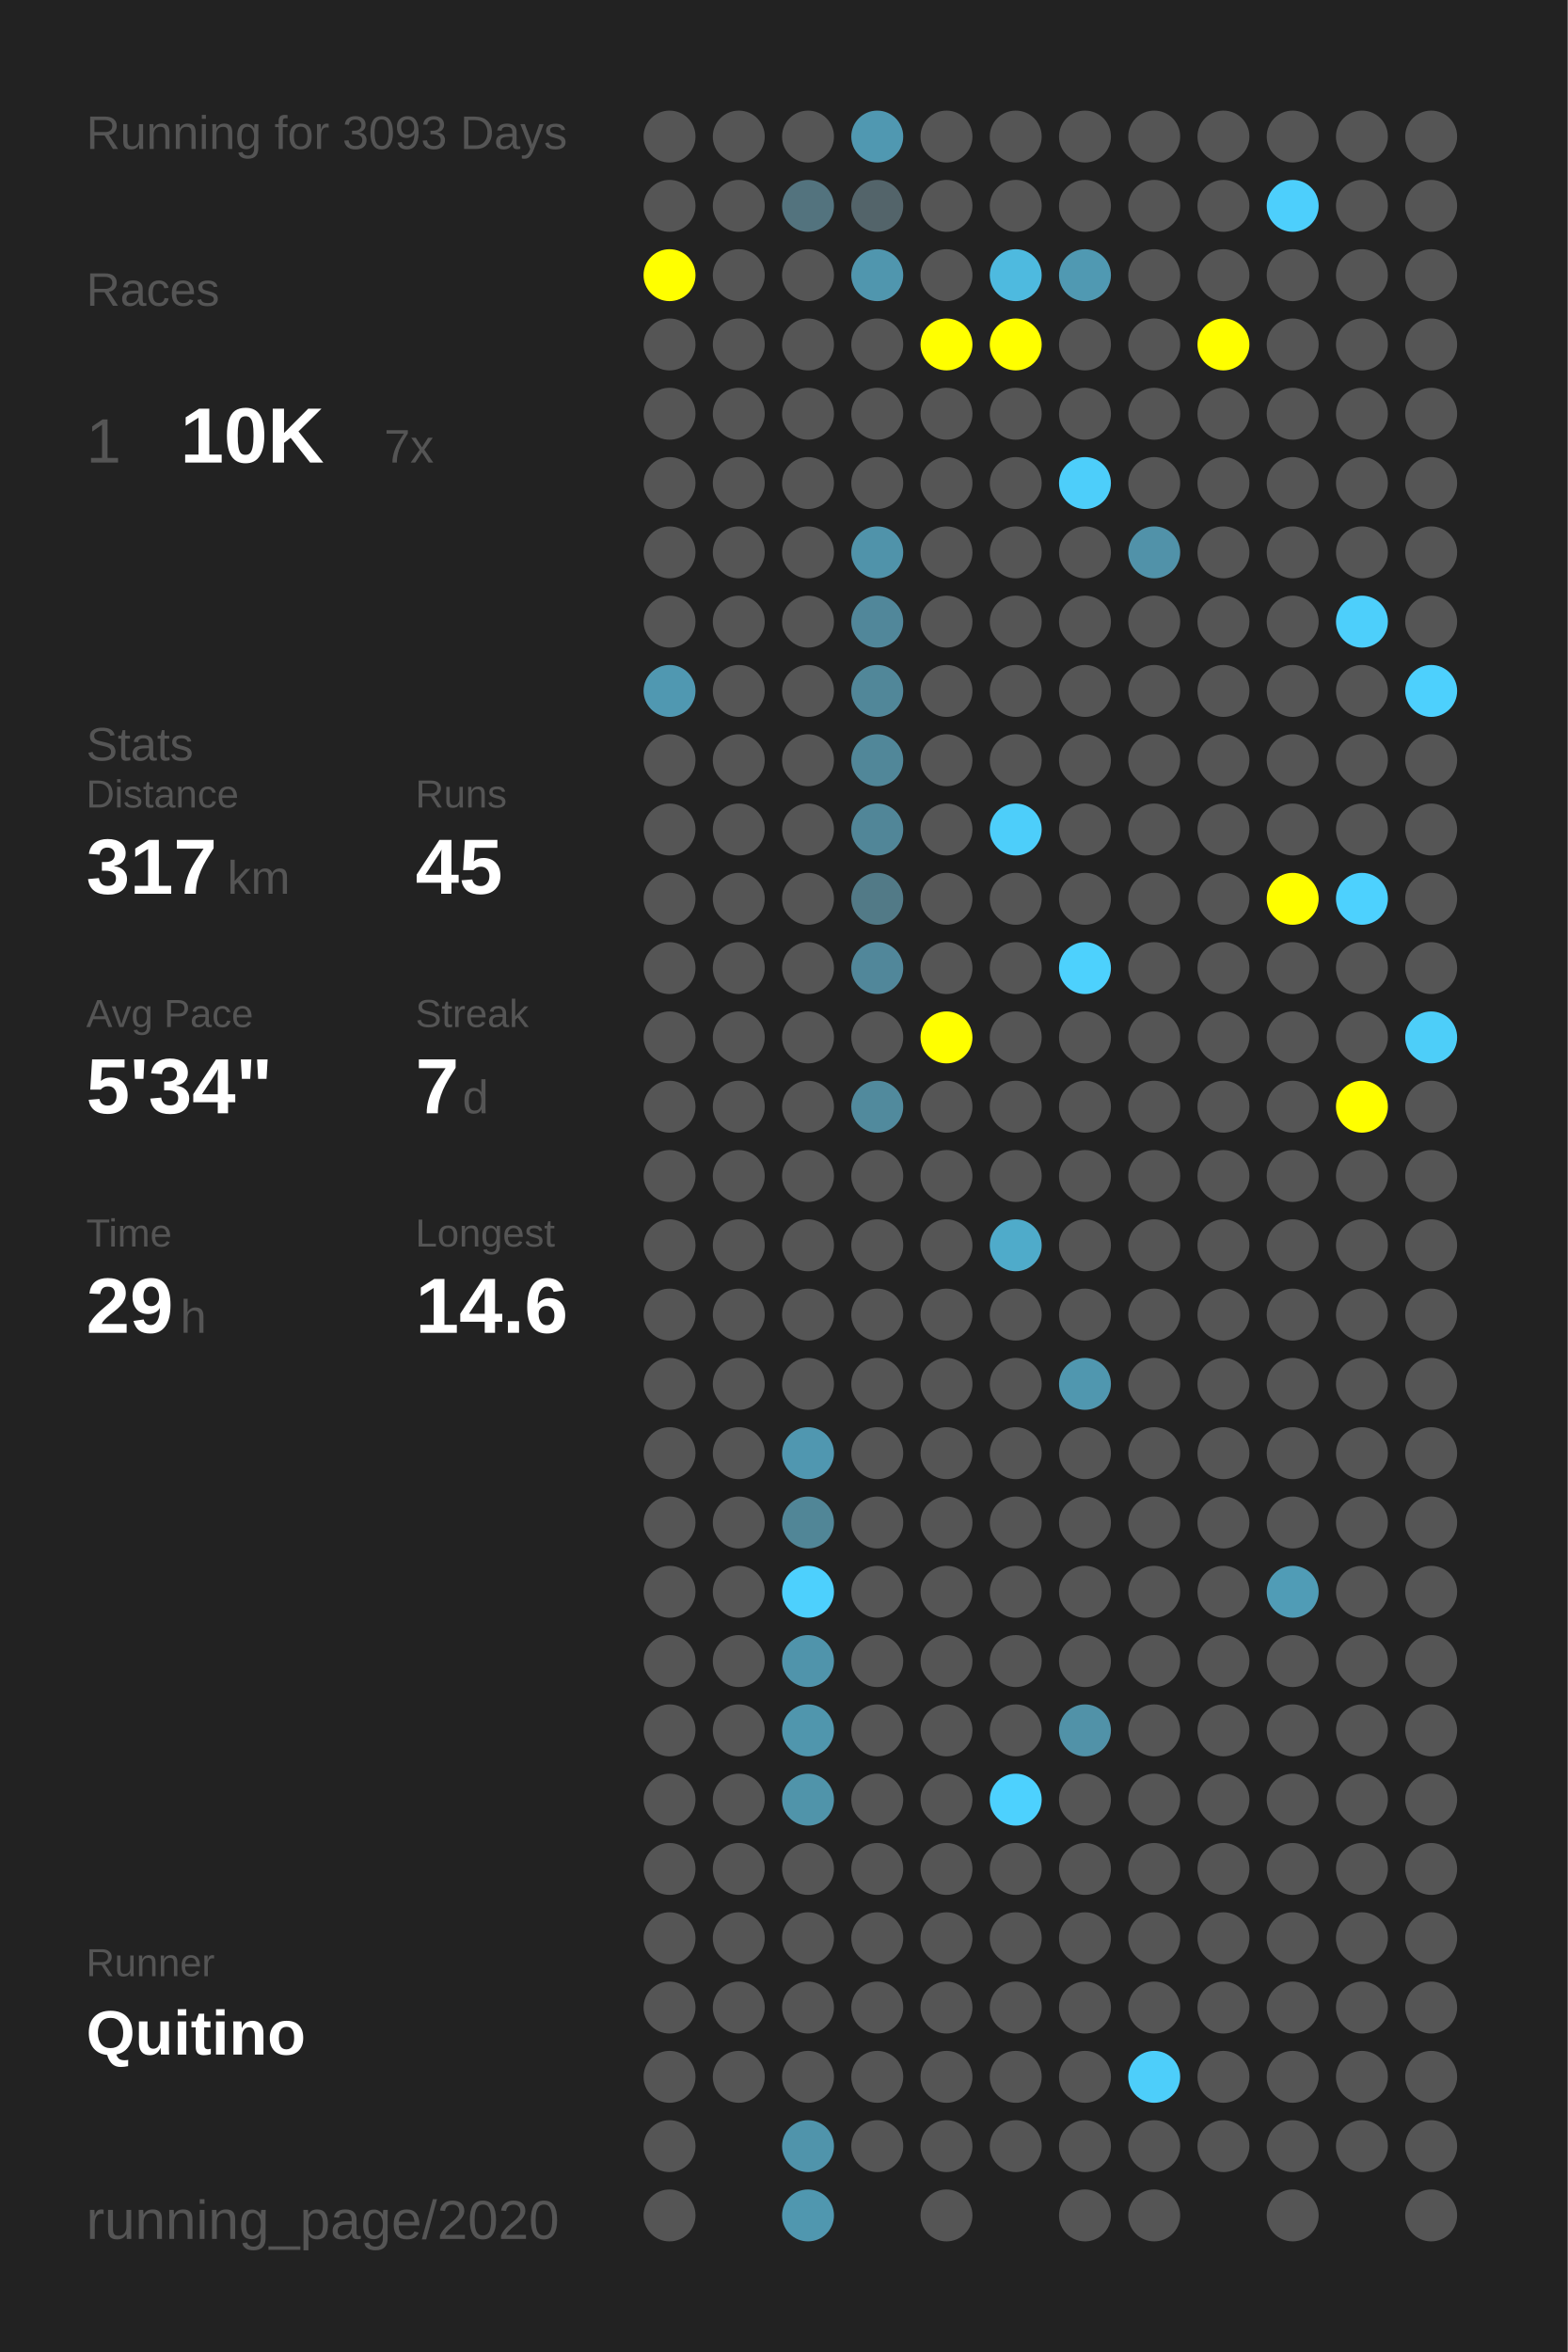
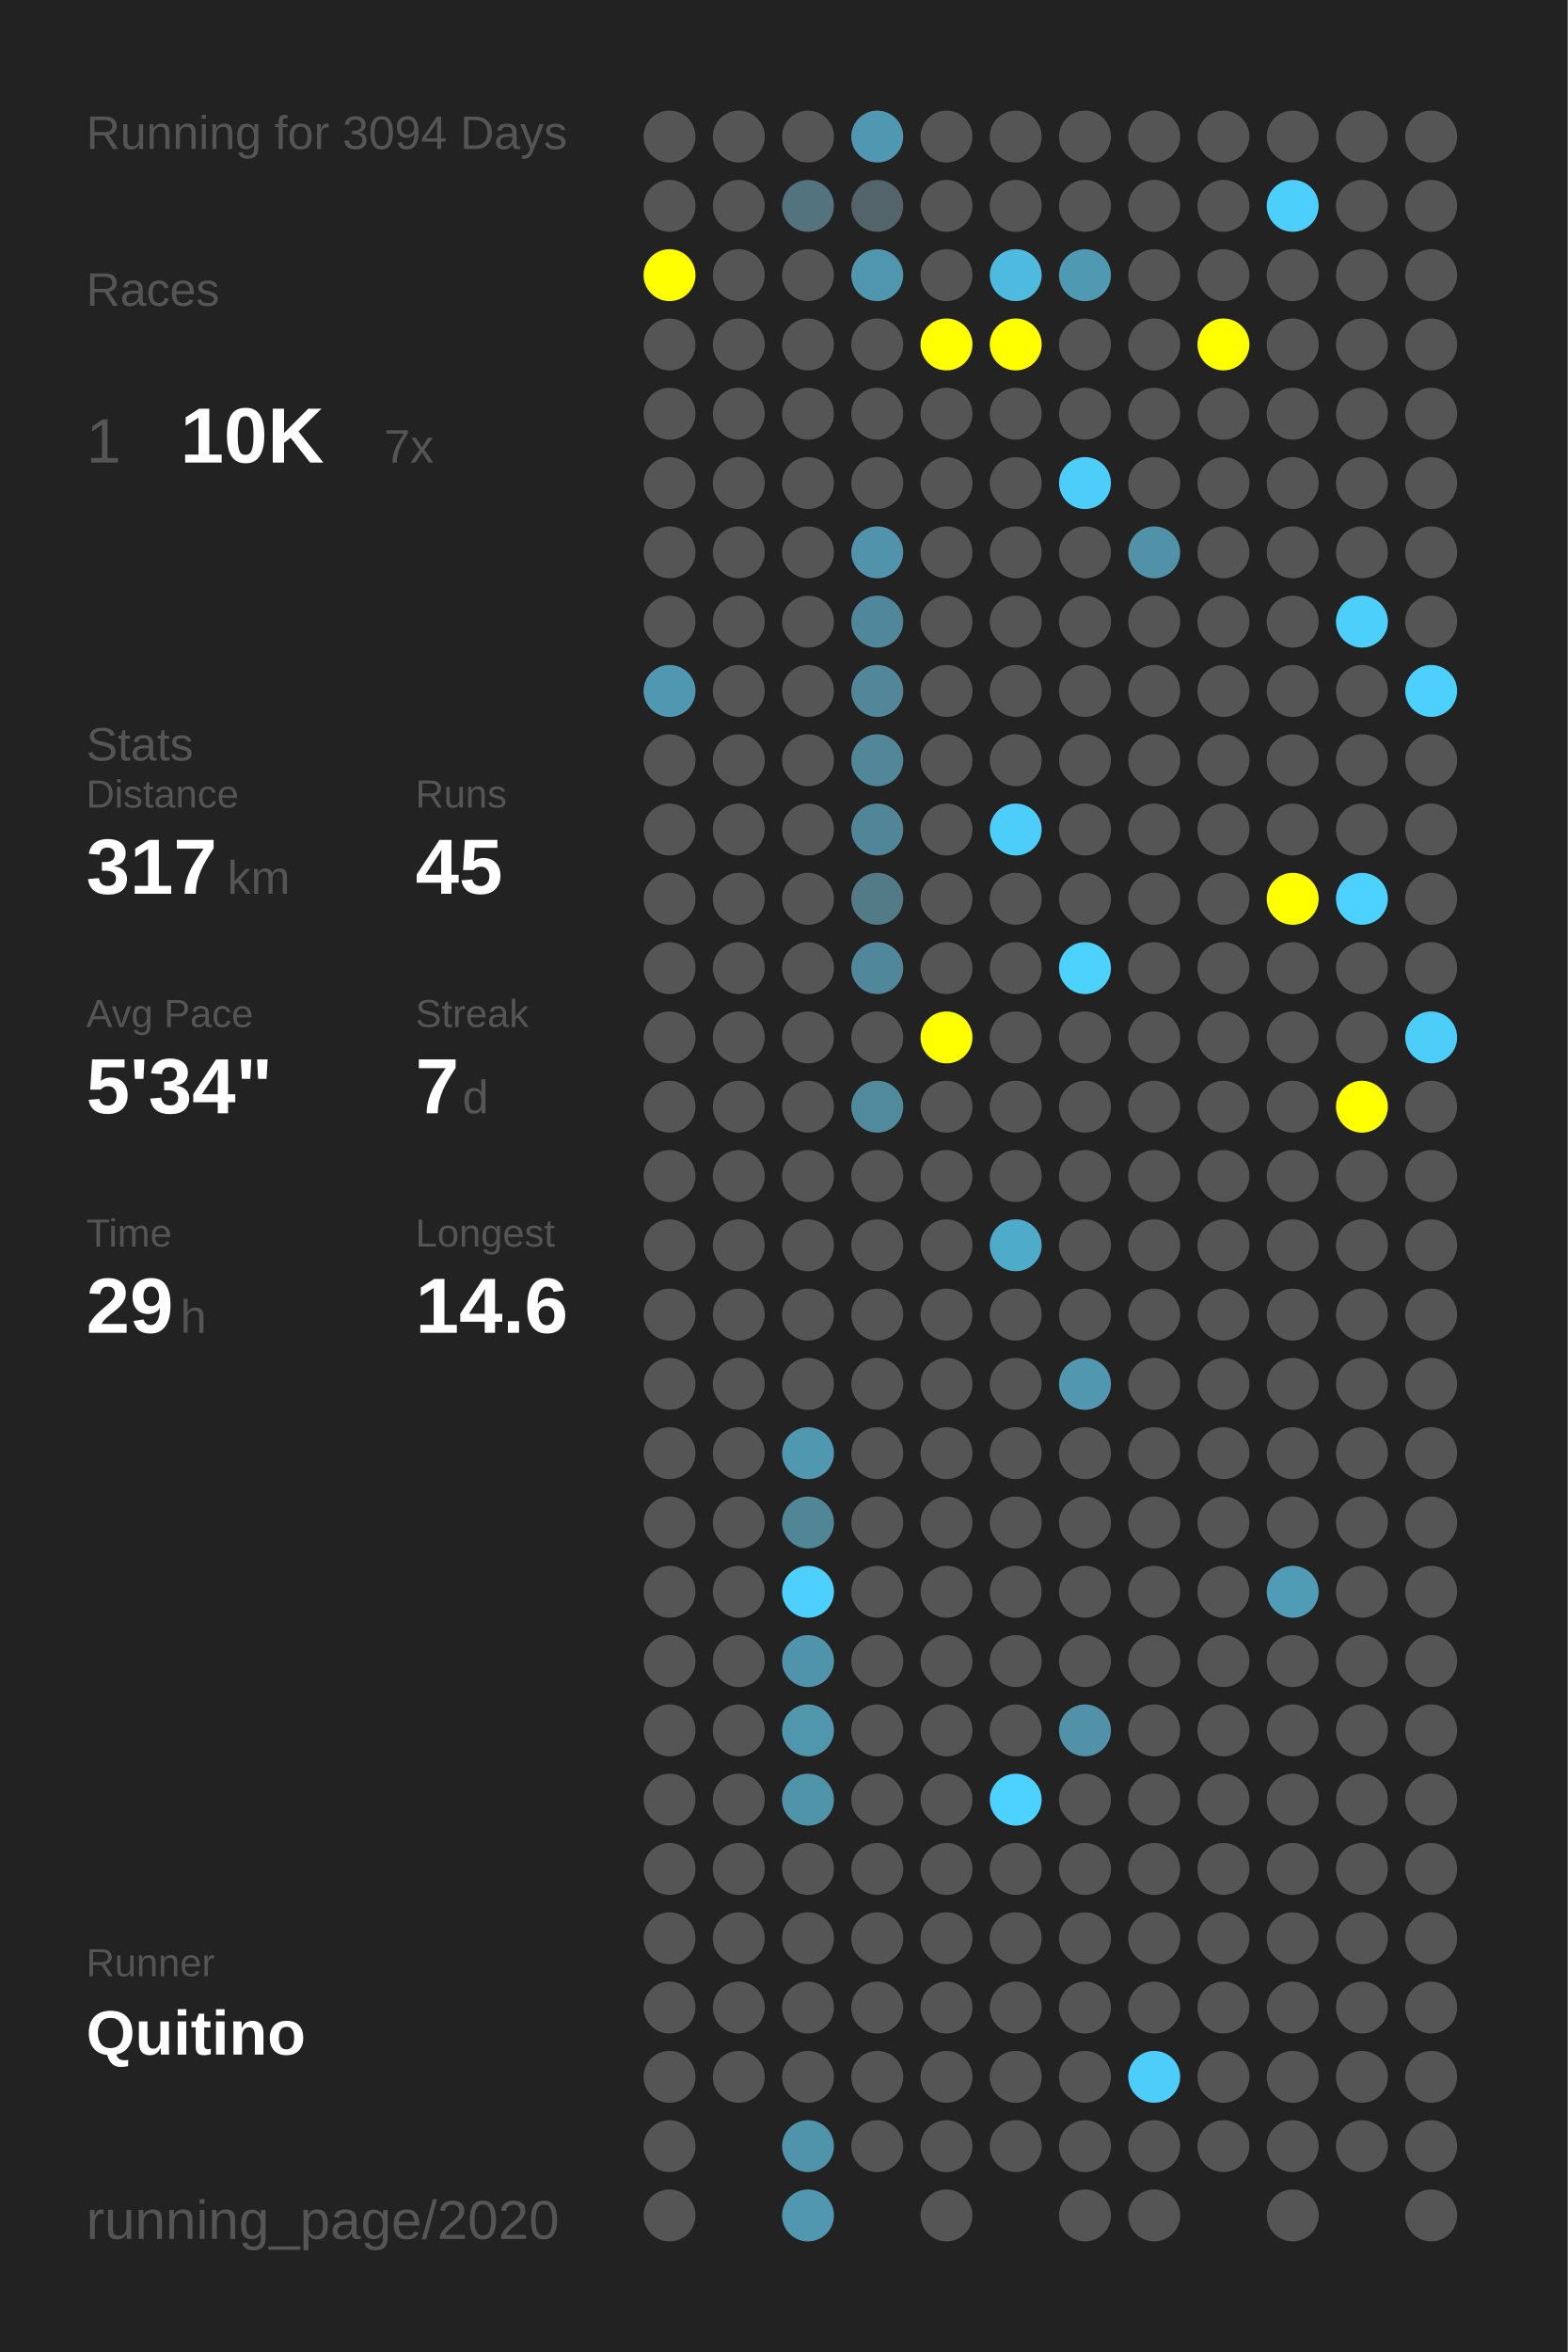
<svg xmlns="http://www.w3.org/2000/svg" baseProfile="full" height="300mm" version="1.1" viewBox="0,0,200,300" width="200mm">
  <defs />
  <rect fill="#222222" height="300" width="200" x="0" y="0" />
-   <text fill="#555555" style="font-size:6px; font-family:Arial;" x="11" y="19">Running for 3093 Days</text>
+   <text fill="#555555" style="font-size:6px; font-family:Arial;" x="11" y="19">Running for 3094 Days</text>
  <text fill="#555555" style="font-size:6px; font-family:Arial;" x="11" y="39">Races</text>
  <text fill="#555555" style="font-size:8px; font-family:Arial;" x="11" y="59">1</text>
  <text fill="#FFFFFF" style="font-size:10px; font-family:Arial; font-weight:bold;" x="23" y="59">10K</text>
  <text fill="#555555" style="font-size:6px; font-family:Arial;" x="49" y="59">7x</text>
  <text fill="#555555" style="font-size:6px; font-family:Arial;" x="11" y="97">Stats</text>
  <text fill="#555555" style="font-size:5px; font-family:Arial;" x="11" y="103">Distance</text>
  <text fill="#FFFFFF" style="font-size:10px; font-family:Arial; font-weight:bold;" x="11" y="114">317</text>
  <text fill="#555555" style="font-size:6px; font-family:Arial;" x="29" y="114">km</text>
  <text fill="#555555" style="font-size:5px; font-family:Arial;" x="53" y="103">Runs</text>
  <text fill="#FFFFFF" style="font-size:10px; font-family:Arial; font-weight:bold;" x="53" y="114">45</text>
  <text fill="#555555" style="font-size:5px; font-family:Arial;" x="11" y="131">Avg Pace</text>
  <text fill="#FFFFFF" style="font-size:10px; font-family:Arial; font-weight:bold;" x="11" y="142">5'34"</text>
  <text fill="#555555" style="font-size:5px; font-family:Arial;" x="53" y="131">Streak</text>
  <text fill="#FFFFFF" style="font-size:10px; font-family:Arial; font-weight:bold;" x="53" y="142">7</text>
  <text fill="#555555" style="font-size:6px; font-family:Arial;" x="59" y="142">d</text>
  <text fill="#555555" style="font-size:5px; font-family:Arial;" x="11" y="159">Time</text>
  <text fill="#FFFFFF" style="font-size:10px; font-family:Arial; font-weight:bold;" x="11" y="170">29</text>
  <text fill="#555555" style="font-size:6px; font-family:Arial;" x="23" y="170">h</text>
  <text fill="#555555" style="font-size:5px; font-family:Arial;" x="53" y="159">Longest</text>
  <text fill="#FFFFFF" style="font-size:10px; font-family:Arial; font-weight:bold;" x="53" y="170">14.6</text>
  <text fill="#555555" style="font-size:5px; font-family:Arial;" x="11" y="252.065">Runner</text>
  <text fill="#FFFFFF" style="font-size:8px; font-family:Arial; font-weight:bold;" x="11" y="262.065">Quitino</text>
  <text fill="#555555" style="font-size:7px; font-family:Arial;" x="11" y="285.581">running_page/2020</text>
  <circle cx="85.417" cy="17.419" fill="#555555" r="3.312" />
  <circle cx="85.417" cy="26.258" fill="#555555" r="3.312" />
  <circle cx="85.417" cy="35.097" fill="#FFFF00" r="3.312" />
  <circle cx="85.417" cy="43.935" fill="#555555" r="3.312" />
  <circle cx="85.417" cy="52.774" fill="#555555" r="3.312" />
  <circle cx="85.417" cy="61.613" fill="#555555" r="3.312" />
  <circle cx="85.417" cy="70.452" fill="#555555" r="3.312" />
  <circle cx="85.417" cy="79.29" fill="#555555" r="3.312" />
  <circle cx="85.417" cy="88.129" fill="#5098b1" r="3.312" />
  <circle cx="85.417" cy="96.968" fill="#555555" r="3.312" />
  <circle cx="85.417" cy="105.806" fill="#555555" r="3.312" />
  <circle cx="85.417" cy="114.645" fill="#555555" r="3.312" />
  <circle cx="85.417" cy="123.484" fill="#555555" r="3.312" />
  <circle cx="85.417" cy="132.323" fill="#555555" r="3.312" />
  <circle cx="85.417" cy="141.161" fill="#555555" r="3.312" />
  <circle cx="85.417" cy="150" fill="#555555" r="3.312" />
  <circle cx="85.417" cy="158.839" fill="#555555" r="3.312" />
  <circle cx="85.417" cy="167.677" fill="#555555" r="3.312" />
  <circle cx="85.417" cy="176.516" fill="#555555" r="3.312" />
  <circle cx="85.417" cy="185.355" fill="#555555" r="3.312" />
  <circle cx="85.417" cy="194.194" fill="#555555" r="3.312" />
  <circle cx="85.417" cy="203.032" fill="#555555" r="3.312" />
  <circle cx="85.417" cy="211.871" fill="#555555" r="3.312" />
  <circle cx="85.417" cy="220.71" fill="#555555" r="3.312" />
  <circle cx="85.417" cy="229.548" fill="#555555" r="3.312" />
  <circle cx="85.417" cy="238.387" fill="#555555" r="3.312" />
  <circle cx="85.417" cy="247.226" fill="#555555" r="3.312" />
  <circle cx="85.417" cy="256.065" fill="#555555" r="3.312" />
  <circle cx="85.417" cy="264.903" fill="#555555" r="3.312" />
  <circle cx="85.417" cy="273.742" fill="#555555" r="3.312" />
  <circle cx="85.417" cy="282.581" fill="#555555" r="3.312" />
  <circle cx="94.25" cy="17.419" fill="#555555" r="3.312" />
  <circle cx="94.25" cy="26.258" fill="#555555" r="3.312" />
  <circle cx="94.25" cy="35.097" fill="#555555" r="3.312" />
  <circle cx="94.25" cy="43.935" fill="#555555" r="3.312" />
  <circle cx="94.25" cy="52.774" fill="#555555" r="3.312" />
  <circle cx="94.25" cy="61.613" fill="#555555" r="3.312" />
  <circle cx="94.25" cy="70.452" fill="#555555" r="3.312" />
  <circle cx="94.25" cy="79.29" fill="#555555" r="3.312" />
  <circle cx="94.25" cy="88.129" fill="#555555" r="3.312" />
  <circle cx="94.25" cy="96.968" fill="#555555" r="3.312" />
  <circle cx="94.25" cy="105.806" fill="#555555" r="3.312" />
  <circle cx="94.25" cy="114.645" fill="#555555" r="3.312" />
  <circle cx="94.25" cy="123.484" fill="#555555" r="3.312" />
  <circle cx="94.25" cy="132.323" fill="#555555" r="3.312" />
  <circle cx="94.25" cy="141.161" fill="#555555" r="3.312" />
  <circle cx="94.25" cy="150" fill="#555555" r="3.312" />
  <circle cx="94.25" cy="158.839" fill="#555555" r="3.312" />
  <circle cx="94.25" cy="167.677" fill="#555555" r="3.312" />
  <circle cx="94.25" cy="176.516" fill="#555555" r="3.312" />
  <circle cx="94.25" cy="185.355" fill="#555555" r="3.312" />
  <circle cx="94.25" cy="194.194" fill="#555555" r="3.312" />
  <circle cx="94.25" cy="203.032" fill="#555555" r="3.312" />
  <circle cx="94.25" cy="211.871" fill="#555555" r="3.312" />
  <circle cx="94.25" cy="220.71" fill="#555555" r="3.312" />
  <circle cx="94.25" cy="229.548" fill="#555555" r="3.312" />
  <circle cx="94.25" cy="238.387" fill="#555555" r="3.312" />
  <circle cx="94.25" cy="247.226" fill="#555555" r="3.312" />
  <circle cx="94.25" cy="256.065" fill="#555555" r="3.312" />
  <circle cx="94.25" cy="264.903" fill="#555555" r="3.312" />
  <circle cx="103.083" cy="17.419" fill="#555555" r="3.312" />
  <circle cx="103.083" cy="26.258" fill="#53737e" r="3.312" />
  <circle cx="103.083" cy="35.097" fill="#555555" r="3.312" />
  <circle cx="103.083" cy="43.935" fill="#555555" r="3.312" />
  <circle cx="103.083" cy="52.774" fill="#555555" r="3.312" />
  <circle cx="103.083" cy="61.613" fill="#555555" r="3.312" />
  <circle cx="103.083" cy="70.452" fill="#555555" r="3.312" />
  <circle cx="103.083" cy="79.29" fill="#555555" r="3.312" />
  <circle cx="103.083" cy="88.129" fill="#555555" r="3.312" />
  <circle cx="103.083" cy="96.968" fill="#555555" r="3.312" />
  <circle cx="103.083" cy="105.806" fill="#555555" r="3.312" />
  <circle cx="103.083" cy="114.645" fill="#555555" r="3.312" />
  <circle cx="103.083" cy="123.484" fill="#555555" r="3.312" />
  <circle cx="103.083" cy="132.323" fill="#555555" r="3.312" />
  <circle cx="103.083" cy="141.161" fill="#555555" r="3.312" />
  <circle cx="103.083" cy="150" fill="#555555" r="3.312" />
  <circle cx="103.083" cy="158.839" fill="#555555" r="3.312" />
  <circle cx="103.083" cy="167.677" fill="#555555" r="3.312" />
  <circle cx="103.083" cy="176.516" fill="#555555" r="3.312" />
  <circle cx="103.083" cy="185.355" fill="#5097b0" r="3.312" />
  <circle cx="103.083" cy="194.194" fill="#518697" r="3.312" />
  <circle cx="103.083" cy="203.032" fill="#4dd0fd" r="3.312" />
  <circle cx="103.083" cy="211.871" fill="#5094ab" r="3.312" />
  <circle cx="103.083" cy="220.71" fill="#5096ad" r="3.312" />
  <circle cx="103.083" cy="229.548" fill="#5094aa" r="3.312" />
  <circle cx="103.083" cy="238.387" fill="#555555" r="3.312" />
  <circle cx="103.083" cy="247.226" fill="#555555" r="3.312" />
  <circle cx="103.083" cy="256.065" fill="#555555" r="3.312" />
  <circle cx="103.083" cy="264.903" fill="#555555" r="3.312" />
  <circle cx="103.083" cy="273.742" fill="#5094ab" r="3.312" />
  <circle cx="103.083" cy="282.581" fill="#5097af" r="3.312" />
  <circle cx="111.917" cy="17.419" fill="#5098b1" r="3.312" />
  <circle cx="111.917" cy="26.258" fill="#53646a" r="3.312" />
  <circle cx="111.917" cy="35.097" fill="#5096ae" r="3.312" />
  <circle cx="111.917" cy="43.935" fill="#555555" r="3.312" />
  <circle cx="111.917" cy="52.774" fill="#555555" r="3.312" />
  <circle cx="111.917" cy="61.613" fill="#555555" r="3.312" />
  <circle cx="111.917" cy="70.452" fill="#5093aa" r="3.312" />
  <circle cx="111.917" cy="79.29" fill="#51879a" r="3.312" />
  <circle cx="111.917" cy="88.129" fill="#518799" r="3.312" />
  <circle cx="111.917" cy="96.968" fill="#518799" r="3.312" />
  <circle cx="111.917" cy="105.806" fill="#518698" r="3.312" />
  <circle cx="111.917" cy="114.645" fill="#527a87" r="3.312" />
  <circle cx="111.917" cy="123.484" fill="#51879a" r="3.312" />
  <circle cx="111.917" cy="132.323" fill="#555555" r="3.312" />
  <circle cx="111.917" cy="141.161" fill="#518a9d" r="3.312" />
  <circle cx="111.917" cy="150" fill="#555555" r="3.312" />
  <circle cx="111.917" cy="158.839" fill="#555555" r="3.312" />
  <circle cx="111.917" cy="167.677" fill="#555555" r="3.312" />
  <circle cx="111.917" cy="176.516" fill="#555555" r="3.312" />
  <circle cx="111.917" cy="185.355" fill="#555555" r="3.312" />
  <circle cx="111.917" cy="194.194" fill="#555555" r="3.312" />
  <circle cx="111.917" cy="203.032" fill="#555555" r="3.312" />
  <circle cx="111.917" cy="211.871" fill="#555555" r="3.312" />
  <circle cx="111.917" cy="220.71" fill="#555555" r="3.312" />
  <circle cx="111.917" cy="229.548" fill="#555555" r="3.312" />
  <circle cx="111.917" cy="238.387" fill="#555555" r="3.312" />
  <circle cx="111.917" cy="247.226" fill="#555555" r="3.312" />
  <circle cx="111.917" cy="256.065" fill="#555555" r="3.312" />
  <circle cx="111.917" cy="264.903" fill="#555555" r="3.312" />
  <circle cx="111.917" cy="273.742" fill="#555555" r="3.312" />
  <circle cx="120.75" cy="17.419" fill="#555555" r="3.312" />
  <circle cx="120.75" cy="26.258" fill="#555555" r="3.312" />
  <circle cx="120.75" cy="35.097" fill="#555555" r="3.312" />
  <circle cx="120.75" cy="43.935" fill="#FFFF00" r="3.312" />
  <circle cx="120.75" cy="52.774" fill="#555555" r="3.312" />
  <circle cx="120.75" cy="61.613" fill="#555555" r="3.312" />
  <circle cx="120.75" cy="70.452" fill="#555555" r="3.312" />
  <circle cx="120.75" cy="79.29" fill="#555555" r="3.312" />
  <circle cx="120.75" cy="88.129" fill="#555555" r="3.312" />
  <circle cx="120.75" cy="96.968" fill="#555555" r="3.312" />
  <circle cx="120.75" cy="105.806" fill="#555555" r="3.312" />
  <circle cx="120.75" cy="114.645" fill="#555555" r="3.312" />
  <circle cx="120.75" cy="123.484" fill="#555555" r="3.312" />
  <circle cx="120.75" cy="132.323" fill="#FFFF00" r="3.312" />
  <circle cx="120.75" cy="141.161" fill="#555555" r="3.312" />
  <circle cx="120.75" cy="150" fill="#555555" r="3.312" />
  <circle cx="120.75" cy="158.839" fill="#555555" r="3.312" />
  <circle cx="120.75" cy="167.677" fill="#555555" r="3.312" />
  <circle cx="120.75" cy="176.516" fill="#555555" r="3.312" />
  <circle cx="120.75" cy="185.355" fill="#555555" r="3.312" />
  <circle cx="120.75" cy="194.194" fill="#555555" r="3.312" />
  <circle cx="120.75" cy="203.032" fill="#555555" r="3.312" />
  <circle cx="120.75" cy="211.871" fill="#555555" r="3.312" />
  <circle cx="120.75" cy="220.71" fill="#555555" r="3.312" />
  <circle cx="120.75" cy="229.548" fill="#555555" r="3.312" />
  <circle cx="120.75" cy="238.387" fill="#555555" r="3.312" />
  <circle cx="120.75" cy="247.226" fill="#555555" r="3.312" />
  <circle cx="120.75" cy="256.065" fill="#555555" r="3.312" />
  <circle cx="120.75" cy="264.903" fill="#555555" r="3.312" />
  <circle cx="120.75" cy="273.742" fill="#555555" r="3.312" />
  <circle cx="120.75" cy="282.581" fill="#555555" r="3.312" />
  <circle cx="129.583" cy="17.419" fill="#555555" r="3.312" />
  <circle cx="129.583" cy="26.258" fill="#555555" r="3.312" />
  <circle cx="129.583" cy="35.097" fill="#4ebadf" r="3.312" />
  <circle cx="129.583" cy="43.935" fill="#FFFF00" r="3.312" />
  <circle cx="129.583" cy="52.774" fill="#555555" r="3.312" />
  <circle cx="129.583" cy="61.613" fill="#555555" r="3.312" />
  <circle cx="129.583" cy="70.452" fill="#555555" r="3.312" />
  <circle cx="129.583" cy="79.29" fill="#555555" r="3.312" />
  <circle cx="129.583" cy="88.129" fill="#555555" r="3.312" />
  <circle cx="129.583" cy="96.968" fill="#555555" r="3.312" />
  <circle cx="129.583" cy="105.806" fill="#4dcefa" r="3.312" />
  <circle cx="129.583" cy="114.645" fill="#555555" r="3.312" />
  <circle cx="129.583" cy="123.484" fill="#555555" r="3.312" />
  <circle cx="129.583" cy="132.323" fill="#555555" r="3.312" />
  <circle cx="129.583" cy="141.161" fill="#555555" r="3.312" />
  <circle cx="129.583" cy="150" fill="#555555" r="3.312" />
  <circle cx="129.583" cy="158.839" fill="#4fabca" r="3.312" />
  <circle cx="129.583" cy="167.677" fill="#555555" r="3.312" />
  <circle cx="129.583" cy="176.516" fill="#555555" r="3.312" />
  <circle cx="129.583" cy="185.355" fill="#555555" r="3.312" />
  <circle cx="129.583" cy="194.194" fill="#555555" r="3.312" />
  <circle cx="129.583" cy="203.032" fill="#555555" r="3.312" />
  <circle cx="129.583" cy="211.871" fill="#555555" r="3.312" />
  <circle cx="129.583" cy="220.71" fill="#555555" r="3.312" />
  <circle cx="129.583" cy="229.548" fill="#4dd1fe" r="3.312" />
  <circle cx="129.583" cy="238.387" fill="#555555" r="3.312" />
  <circle cx="129.583" cy="247.226" fill="#555555" r="3.312" />
  <circle cx="129.583" cy="256.065" fill="#555555" r="3.312" />
  <circle cx="129.583" cy="264.903" fill="#555555" r="3.312" />
  <circle cx="129.583" cy="273.742" fill="#555555" r="3.312" />
  <circle cx="138.417" cy="17.419" fill="#555555" r="3.312" />
  <circle cx="138.417" cy="26.258" fill="#555555" r="3.312" />
  <circle cx="138.417" cy="35.097" fill="#5099b2" r="3.312" />
  <circle cx="138.417" cy="43.935" fill="#555555" r="3.312" />
  <circle cx="138.417" cy="52.774" fill="#555555" r="3.312" />
  <circle cx="138.417" cy="61.613" fill="#4dcefa" r="3.312" />
  <circle cx="138.417" cy="70.452" fill="#555555" r="3.312" />
  <circle cx="138.417" cy="79.29" fill="#555555" r="3.312" />
  <circle cx="138.417" cy="88.129" fill="#555555" r="3.312" />
  <circle cx="138.417" cy="96.968" fill="#555555" r="3.312" />
  <circle cx="138.417" cy="105.806" fill="#555555" r="3.312" />
  <circle cx="138.417" cy="114.645" fill="#555555" r="3.312" />
  <circle cx="138.417" cy="123.484" fill="#4dd1fd" r="3.312" />
  <circle cx="138.417" cy="132.323" fill="#555555" r="3.312" />
  <circle cx="138.417" cy="141.161" fill="#555555" r="3.312" />
  <circle cx="138.417" cy="150" fill="#555555" r="3.312" />
  <circle cx="138.417" cy="158.839" fill="#555555" r="3.312" />
  <circle cx="138.417" cy="167.677" fill="#555555" r="3.312" />
  <circle cx="138.417" cy="176.516" fill="#5097af" r="3.312" />
  <circle cx="138.417" cy="185.355" fill="#555555" r="3.312" />
  <circle cx="138.417" cy="194.194" fill="#555555" r="3.312" />
  <circle cx="138.417" cy="203.032" fill="#555555" r="3.312" />
  <circle cx="138.417" cy="211.871" fill="#555555" r="3.312" />
  <circle cx="138.417" cy="220.71" fill="#5192a8" r="3.312" />
  <circle cx="138.417" cy="229.548" fill="#555555" r="3.312" />
  <circle cx="138.417" cy="238.387" fill="#555555" r="3.312" />
  <circle cx="138.417" cy="247.226" fill="#555555" r="3.312" />
  <circle cx="138.417" cy="256.065" fill="#555555" r="3.312" />
  <circle cx="138.417" cy="264.903" fill="#555555" r="3.312" />
  <circle cx="138.417" cy="273.742" fill="#555555" r="3.312" />
  <circle cx="138.417" cy="282.581" fill="#555555" r="3.312" />
  <circle cx="147.25" cy="17.419" fill="#555555" r="3.312" />
  <circle cx="147.25" cy="26.258" fill="#555555" r="3.312" />
  <circle cx="147.25" cy="35.097" fill="#555555" r="3.312" />
  <circle cx="147.25" cy="43.935" fill="#555555" r="3.312" />
  <circle cx="147.25" cy="52.774" fill="#555555" r="3.312" />
  <circle cx="147.25" cy="61.613" fill="#555555" r="3.312" />
  <circle cx="147.25" cy="70.452" fill="#5192a9" r="3.312" />
  <circle cx="147.25" cy="79.29" fill="#555555" r="3.312" />
  <circle cx="147.25" cy="88.129" fill="#555555" r="3.312" />
  <circle cx="147.25" cy="96.968" fill="#555555" r="3.312" />
  <circle cx="147.25" cy="105.806" fill="#555555" r="3.312" />
  <circle cx="147.25" cy="114.645" fill="#555555" r="3.312" />
  <circle cx="147.25" cy="123.484" fill="#555555" r="3.312" />
  <circle cx="147.25" cy="132.323" fill="#555555" r="3.312" />
  <circle cx="147.25" cy="141.161" fill="#555555" r="3.312" />
  <circle cx="147.25" cy="150" fill="#555555" r="3.312" />
  <circle cx="147.25" cy="158.839" fill="#555555" r="3.312" />
  <circle cx="147.25" cy="167.677" fill="#555555" r="3.312" />
  <circle cx="147.25" cy="176.516" fill="#555555" r="3.312" />
  <circle cx="147.25" cy="185.355" fill="#555555" r="3.312" />
  <circle cx="147.25" cy="194.194" fill="#555555" r="3.312" />
  <circle cx="147.25" cy="203.032" fill="#555555" r="3.312" />
  <circle cx="147.25" cy="211.871" fill="#555555" r="3.312" />
  <circle cx="147.25" cy="220.71" fill="#555555" r="3.312" />
  <circle cx="147.25" cy="229.548" fill="#555555" r="3.312" />
  <circle cx="147.25" cy="238.387" fill="#555555" r="3.312" />
  <circle cx="147.25" cy="247.226" fill="#555555" r="3.312" />
  <circle cx="147.25" cy="256.065" fill="#555555" r="3.312" />
  <circle cx="147.25" cy="264.903" fill="#4dcefa" r="3.312" />
  <circle cx="147.25" cy="273.742" fill="#555555" r="3.312" />
  <circle cx="147.25" cy="282.581" fill="#555555" r="3.312" />
  <circle cx="156.083" cy="17.419" fill="#555555" r="3.312" />
  <circle cx="156.083" cy="26.258" fill="#555555" r="3.312" />
  <circle cx="156.083" cy="35.097" fill="#555555" r="3.312" />
  <circle cx="156.083" cy="43.935" fill="#FFFF00" r="3.312" />
  <circle cx="156.083" cy="52.774" fill="#555555" r="3.312" />
  <circle cx="156.083" cy="61.613" fill="#555555" r="3.312" />
  <circle cx="156.083" cy="70.452" fill="#555555" r="3.312" />
  <circle cx="156.083" cy="79.29" fill="#555555" r="3.312" />
  <circle cx="156.083" cy="88.129" fill="#555555" r="3.312" />
  <circle cx="156.083" cy="96.968" fill="#555555" r="3.312" />
  <circle cx="156.083" cy="105.806" fill="#555555" r="3.312" />
  <circle cx="156.083" cy="114.645" fill="#555555" r="3.312" />
  <circle cx="156.083" cy="123.484" fill="#555555" r="3.312" />
  <circle cx="156.083" cy="132.323" fill="#555555" r="3.312" />
  <circle cx="156.083" cy="141.161" fill="#555555" r="3.312" />
  <circle cx="156.083" cy="150" fill="#555555" r="3.312" />
  <circle cx="156.083" cy="158.839" fill="#555555" r="3.312" />
  <circle cx="156.083" cy="167.677" fill="#555555" r="3.312" />
  <circle cx="156.083" cy="176.516" fill="#555555" r="3.312" />
  <circle cx="156.083" cy="185.355" fill="#555555" r="3.312" />
  <circle cx="156.083" cy="194.194" fill="#555555" r="3.312" />
  <circle cx="156.083" cy="203.032" fill="#555555" r="3.312" />
  <circle cx="156.083" cy="211.871" fill="#555555" r="3.312" />
  <circle cx="156.083" cy="220.71" fill="#555555" r="3.312" />
  <circle cx="156.083" cy="229.548" fill="#555555" r="3.312" />
  <circle cx="156.083" cy="238.387" fill="#555555" r="3.312" />
  <circle cx="156.083" cy="247.226" fill="#555555" r="3.312" />
  <circle cx="156.083" cy="256.065" fill="#555555" r="3.312" />
  <circle cx="156.083" cy="264.903" fill="#555555" r="3.312" />
  <circle cx="156.083" cy="273.742" fill="#555555" r="3.312" />
  <circle cx="164.917" cy="17.419" fill="#555555" r="3.312" />
  <circle cx="164.917" cy="26.258" fill="#4dcffc" r="3.312" />
  <circle cx="164.917" cy="35.097" fill="#555555" r="3.312" />
  <circle cx="164.917" cy="43.935" fill="#555555" r="3.312" />
  <circle cx="164.917" cy="52.774" fill="#555555" r="3.312" />
  <circle cx="164.917" cy="61.613" fill="#555555" r="3.312" />
  <circle cx="164.917" cy="70.452" fill="#555555" r="3.312" />
  <circle cx="164.917" cy="79.29" fill="#555555" r="3.312" />
  <circle cx="164.917" cy="88.129" fill="#555555" r="3.312" />
  <circle cx="164.917" cy="96.968" fill="#555555" r="3.312" />
  <circle cx="164.917" cy="105.806" fill="#555555" r="3.312" />
  <circle cx="164.917" cy="114.645" fill="#FFFF00" r="3.312" />
  <circle cx="164.917" cy="123.484" fill="#555555" r="3.312" />
  <circle cx="164.917" cy="132.323" fill="#555555" r="3.312" />
  <circle cx="164.917" cy="141.161" fill="#555555" r="3.312" />
  <circle cx="164.917" cy="150" fill="#555555" r="3.312" />
  <circle cx="164.917" cy="158.839" fill="#555555" r="3.312" />
  <circle cx="164.917" cy="167.677" fill="#555555" r="3.312" />
  <circle cx="164.917" cy="176.516" fill="#555555" r="3.312" />
  <circle cx="164.917" cy="185.355" fill="#555555" r="3.312" />
  <circle cx="164.917" cy="194.194" fill="#555555" r="3.312" />
  <circle cx="164.917" cy="203.032" fill="#509cb6" r="3.312" />
  <circle cx="164.917" cy="211.871" fill="#555555" r="3.312" />
  <circle cx="164.917" cy="220.71" fill="#555555" r="3.312" />
  <circle cx="164.917" cy="229.548" fill="#555555" r="3.312" />
  <circle cx="164.917" cy="238.387" fill="#555555" r="3.312" />
  <circle cx="164.917" cy="247.226" fill="#555555" r="3.312" />
  <circle cx="164.917" cy="256.065" fill="#555555" r="3.312" />
  <circle cx="164.917" cy="264.903" fill="#555555" r="3.312" />
  <circle cx="164.917" cy="273.742" fill="#555555" r="3.312" />
  <circle cx="164.917" cy="282.581" fill="#555555" r="3.312" />
  <circle cx="173.75" cy="17.419" fill="#555555" r="3.312" />
  <circle cx="173.75" cy="26.258" fill="#555555" r="3.312" />
  <circle cx="173.75" cy="35.097" fill="#555555" r="3.312" />
  <circle cx="173.75" cy="43.935" fill="#555555" r="3.312" />
  <circle cx="173.75" cy="52.774" fill="#555555" r="3.312" />
  <circle cx="173.75" cy="61.613" fill="#555555" r="3.312" />
  <circle cx="173.75" cy="70.452" fill="#555555" r="3.312" />
  <circle cx="173.75" cy="79.29" fill="#4dcffb" r="3.312" />
  <circle cx="173.75" cy="88.129" fill="#555555" r="3.312" />
  <circle cx="173.75" cy="96.968" fill="#555555" r="3.312" />
  <circle cx="173.75" cy="105.806" fill="#555555" r="3.312" />
  <circle cx="173.75" cy="114.645" fill="#4dd1fe" r="3.312" />
  <circle cx="173.75" cy="123.484" fill="#555555" r="3.312" />
  <circle cx="173.75" cy="132.323" fill="#555555" r="3.312" />
  <circle cx="173.75" cy="141.161" fill="#FFFF00" r="3.312" />
  <circle cx="173.75" cy="150" fill="#555555" r="3.312" />
  <circle cx="173.75" cy="158.839" fill="#555555" r="3.312" />
  <circle cx="173.75" cy="167.677" fill="#555555" r="3.312" />
  <circle cx="173.75" cy="176.516" fill="#555555" r="3.312" />
  <circle cx="173.75" cy="185.355" fill="#555555" r="3.312" />
  <circle cx="173.75" cy="194.194" fill="#555555" r="3.312" />
  <circle cx="173.75" cy="203.032" fill="#555555" r="3.312" />
  <circle cx="173.75" cy="211.871" fill="#555555" r="3.312" />
  <circle cx="173.75" cy="220.71" fill="#555555" r="3.312" />
  <circle cx="173.75" cy="229.548" fill="#555555" r="3.312" />
  <circle cx="173.75" cy="238.387" fill="#555555" r="3.312" />
  <circle cx="173.75" cy="247.226" fill="#555555" r="3.312" />
  <circle cx="173.75" cy="256.065" fill="#555555" r="3.312" />
  <circle cx="173.75" cy="264.903" fill="#555555" r="3.312" />
  <circle cx="173.75" cy="273.742" fill="#555555" r="3.312" />
  <circle cx="182.583" cy="17.419" fill="#555555" r="3.312" />
  <circle cx="182.583" cy="26.258" fill="#555555" r="3.312" />
  <circle cx="182.583" cy="35.097" fill="#555555" r="3.312" />
  <circle cx="182.583" cy="43.935" fill="#555555" r="3.312" />
  <circle cx="182.583" cy="52.774" fill="#555555" r="3.312" />
  <circle cx="182.583" cy="61.613" fill="#555555" r="3.312" />
  <circle cx="182.583" cy="70.452" fill="#555555" r="3.312" />
  <circle cx="182.583" cy="79.29" fill="#555555" r="3.312" />
  <circle cx="182.583" cy="88.129" fill="#4dd0fd" r="3.312" />
  <circle cx="182.583" cy="96.968" fill="#555555" r="3.312" />
  <circle cx="182.583" cy="105.806" fill="#555555" r="3.312" />
  <circle cx="182.583" cy="114.645" fill="#555555" r="3.312" />
  <circle cx="182.583" cy="123.484" fill="#555555" r="3.312" />
  <circle cx="182.583" cy="132.323" fill="#4dcef9" r="3.312" />
  <circle cx="182.583" cy="141.161" fill="#555555" r="3.312" />
  <circle cx="182.583" cy="150" fill="#555555" r="3.312" />
  <circle cx="182.583" cy="158.839" fill="#555555" r="3.312" />
  <circle cx="182.583" cy="167.677" fill="#555555" r="3.312" />
  <circle cx="182.583" cy="176.516" fill="#555555" r="3.312" />
  <circle cx="182.583" cy="185.355" fill="#555555" r="3.312" />
  <circle cx="182.583" cy="194.194" fill="#555555" r="3.312" />
  <circle cx="182.583" cy="203.032" fill="#555555" r="3.312" />
  <circle cx="182.583" cy="211.871" fill="#555555" r="3.312" />
  <circle cx="182.583" cy="220.71" fill="#555555" r="3.312" />
  <circle cx="182.583" cy="229.548" fill="#555555" r="3.312" />
  <circle cx="182.583" cy="238.387" fill="#555555" r="3.312" />
  <circle cx="182.583" cy="247.226" fill="#555555" r="3.312" />
  <circle cx="182.583" cy="256.065" fill="#555555" r="3.312" />
  <circle cx="182.583" cy="264.903" fill="#555555" r="3.312" />
  <circle cx="182.583" cy="273.742" fill="#555555" r="3.312" />
  <circle cx="182.583" cy="282.581" fill="#555555" r="3.312" />
</svg>
